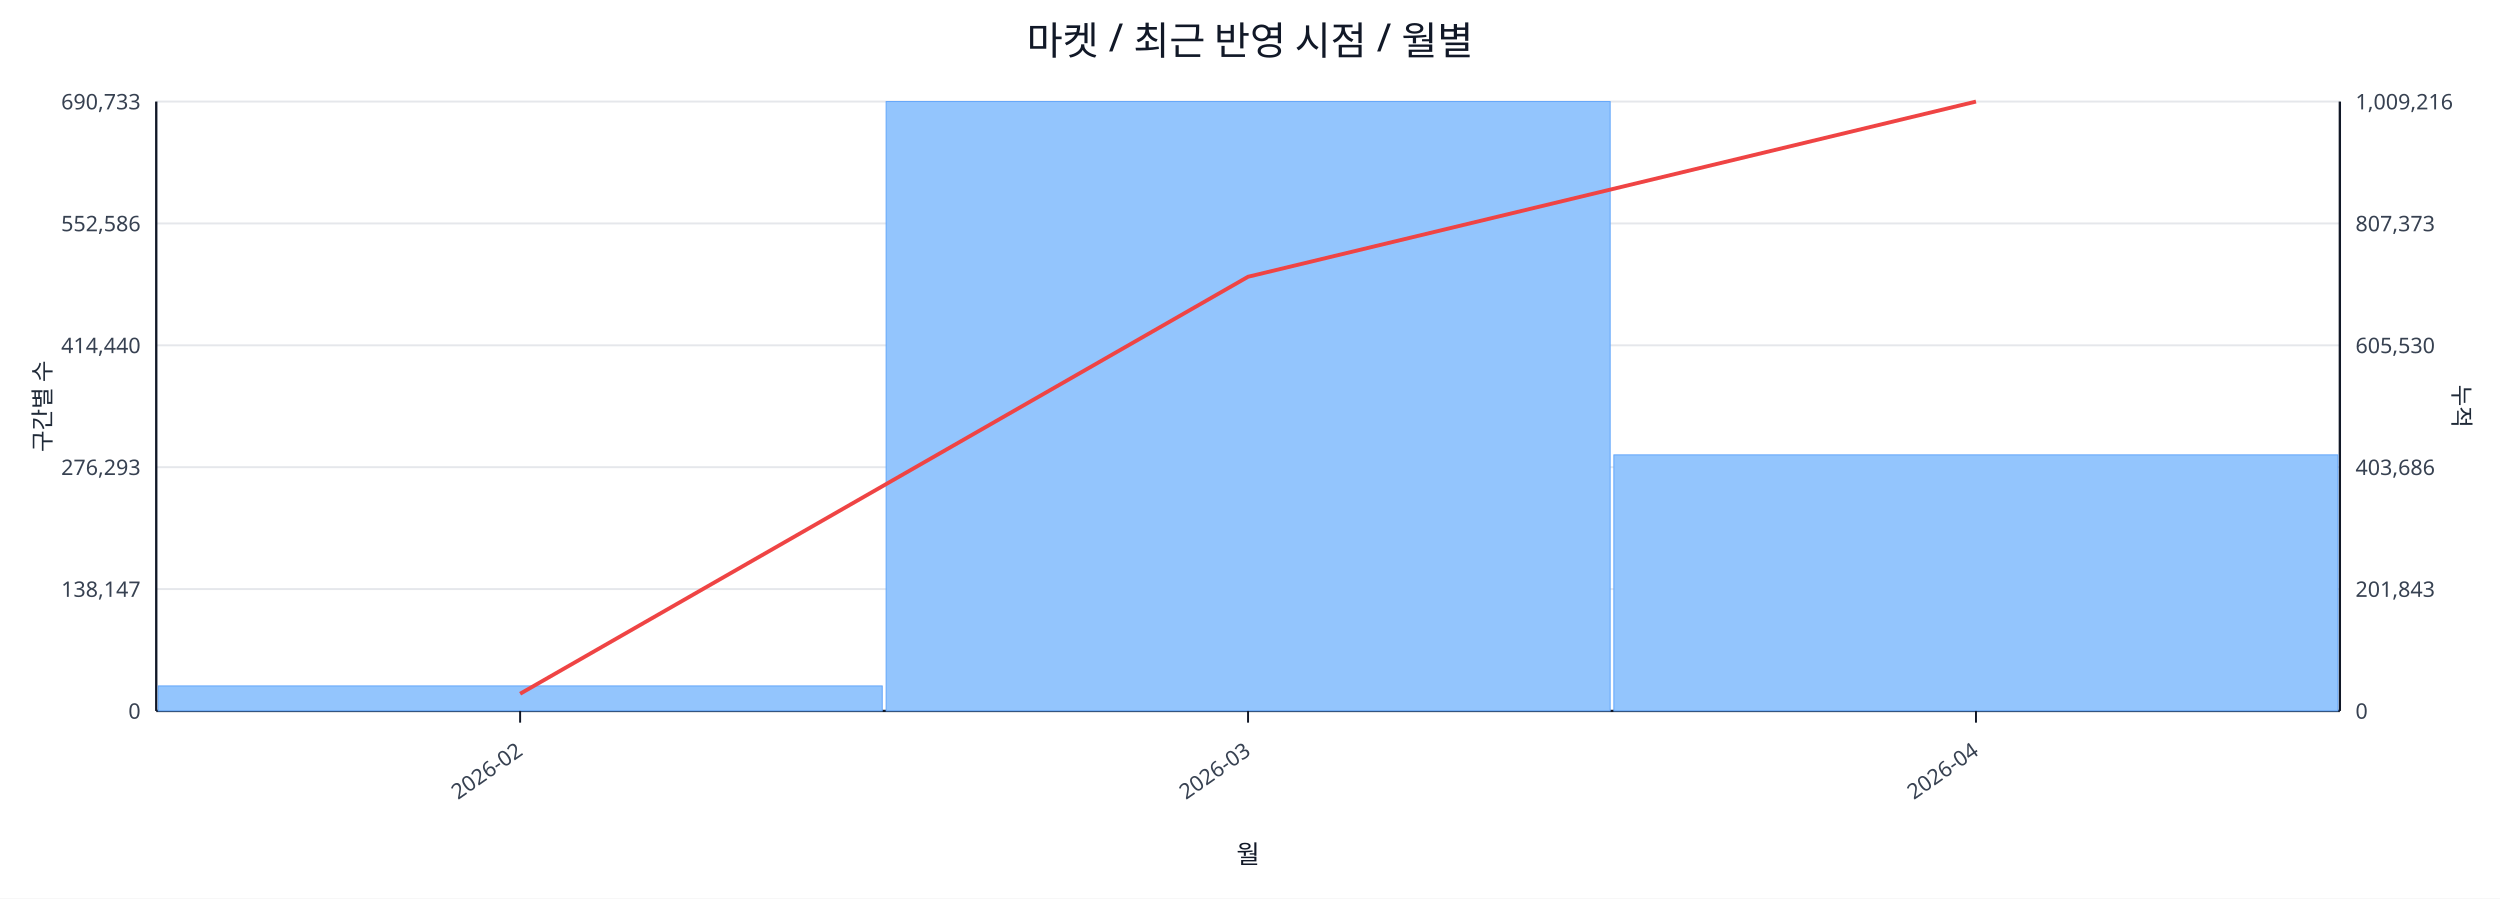
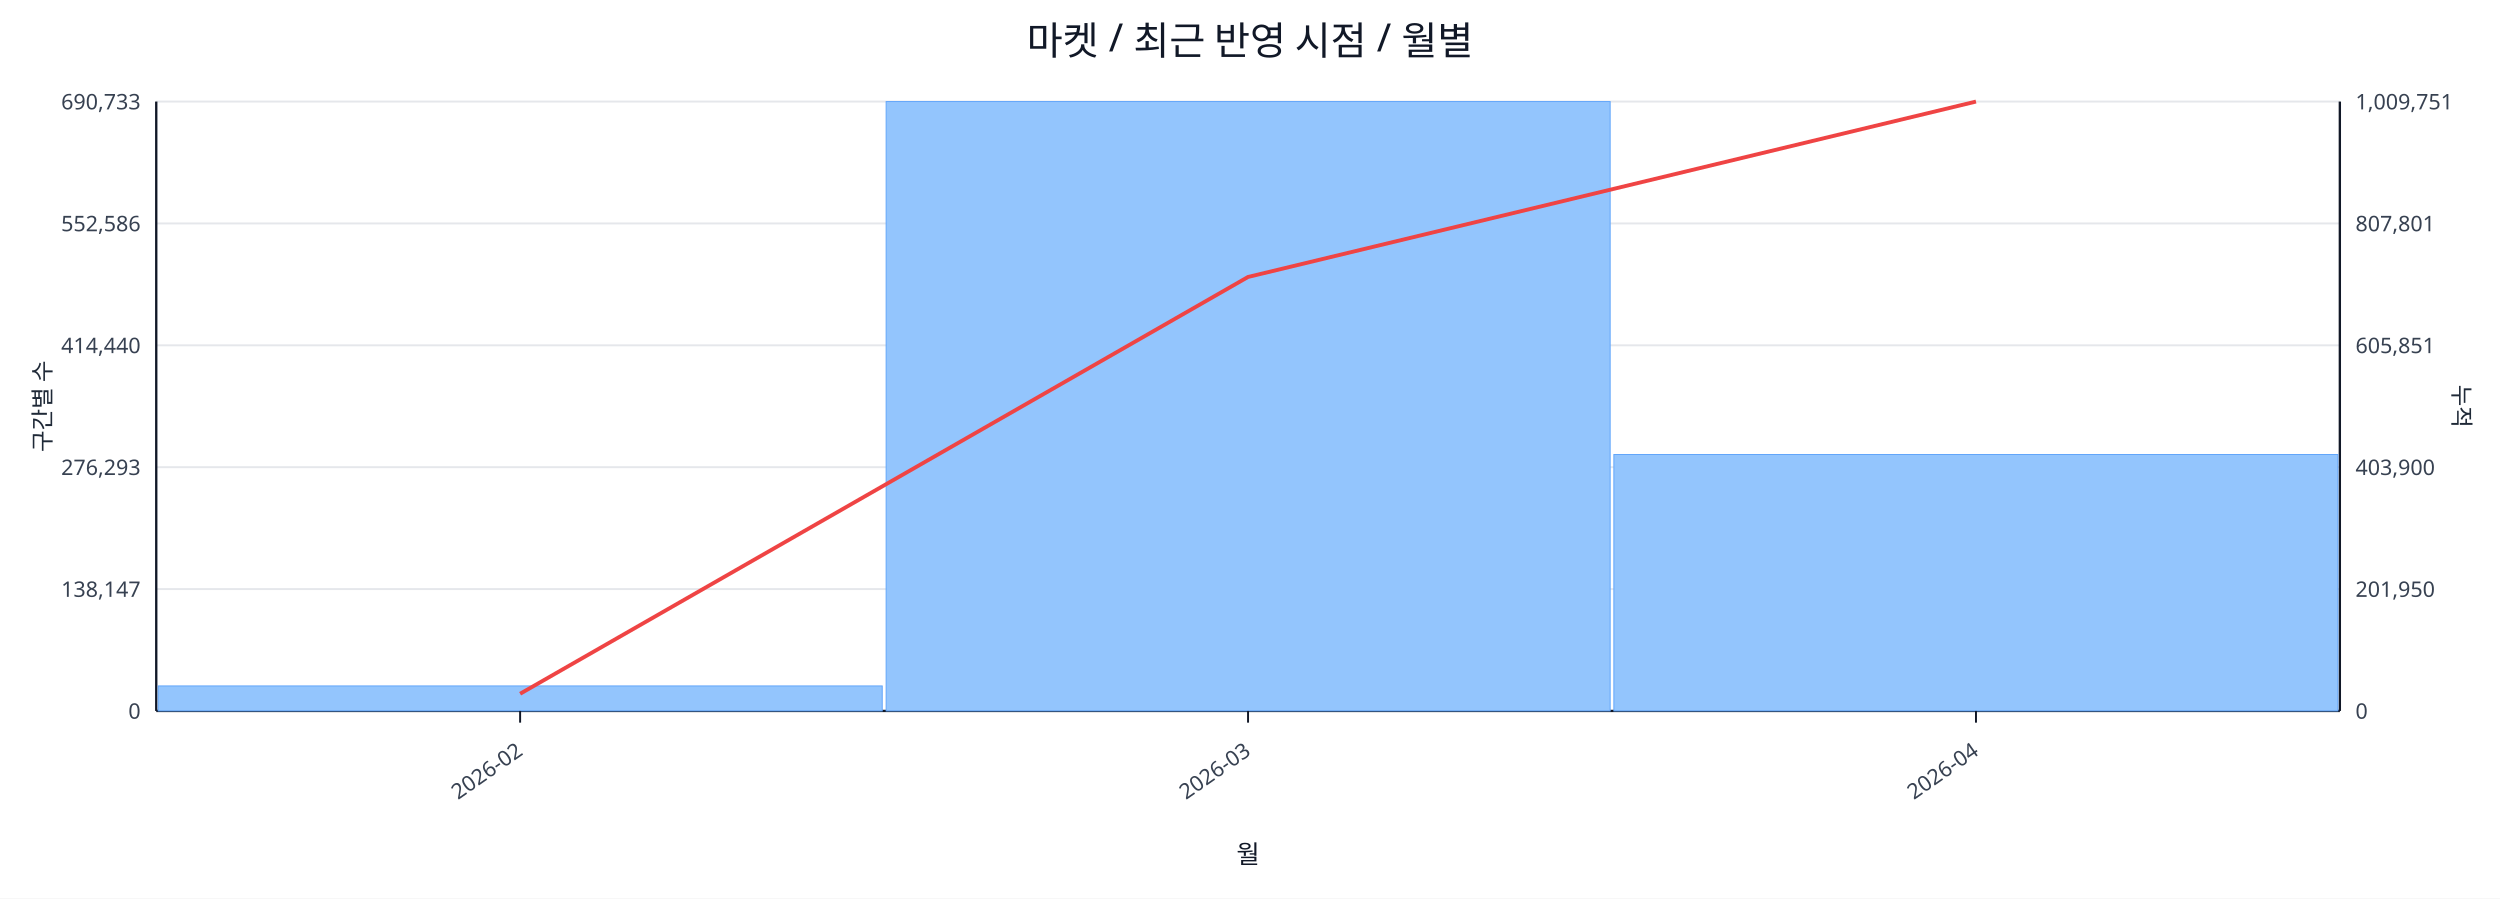
<svg xmlns="http://www.w3.org/2000/svg" width="1280" height="460" viewBox="0 0 1280 460">
  <rect x="0" y="0" width="100%" height="100%" fill="#ffffff" />
  <text x="640.0" y="28" font-size="20" text-anchor="middle" font-family="sans-serif" fill="#111827">마켓 / 최근 반영 시점 / 월별</text>
  <line x1="80.0" y1="52.0" x2="1198.0" y2="52.0" stroke="#e5e7eb" stroke-width="1" />
  <text x="72.0" y="56.0" font-size="11" text-anchor="end" font-family="sans-serif" fill="#374151">690,733</text>
-   <text x="1206.0" y="56.0" font-size="11" text-anchor="start" font-family="sans-serif" fill="#374151">1,009,216</text>
+   <text x="1206.0" y="56.0" font-size="11" text-anchor="start" font-family="sans-serif" fill="#374151">1,009,751</text>
  <line x1="80.0" y1="114.4" x2="1198.0" y2="114.4" stroke="#e5e7eb" stroke-width="1" />
  <text x="72.0" y="118.4" font-size="11" text-anchor="end" font-family="sans-serif" fill="#374151">552,586</text>
-   <text x="1206.0" y="118.4" font-size="11" text-anchor="start" font-family="sans-serif" fill="#374151">807,373</text>
+   <text x="1206.0" y="118.4" font-size="11" text-anchor="start" font-family="sans-serif" fill="#374151">807,801</text>
  <line x1="80.0" y1="176.8" x2="1198.0" y2="176.8" stroke="#e5e7eb" stroke-width="1" />
  <text x="72.0" y="180.8" font-size="11" text-anchor="end" font-family="sans-serif" fill="#374151">414,440</text>
-   <text x="1206.0" y="180.8" font-size="11" text-anchor="start" font-family="sans-serif" fill="#374151">605,530</text>
+   <text x="1206.0" y="180.8" font-size="11" text-anchor="start" font-family="sans-serif" fill="#374151">605,851</text>
  <line x1="80.0" y1="239.2" x2="1198.0" y2="239.2" stroke="#e5e7eb" stroke-width="1" />
  <text x="72.0" y="243.2" font-size="11" text-anchor="end" font-family="sans-serif" fill="#374151">276,293</text>
-   <text x="1206.0" y="243.2" font-size="11" text-anchor="start" font-family="sans-serif" fill="#374151">403,686</text>
+   <text x="1206.0" y="243.2" font-size="11" text-anchor="start" font-family="sans-serif" fill="#374151">403,900</text>
  <line x1="80.0" y1="301.6" x2="1198.0" y2="301.6" stroke="#e5e7eb" stroke-width="1" />
  <text x="72.0" y="305.6" font-size="11" text-anchor="end" font-family="sans-serif" fill="#374151">138,147</text>
-   <text x="1206.0" y="305.6" font-size="11" text-anchor="start" font-family="sans-serif" fill="#374151">201,843</text>
+   <text x="1206.0" y="305.6" font-size="11" text-anchor="start" font-family="sans-serif" fill="#374151">201,950</text>
  <line x1="80.0" y1="364.0" x2="1198.0" y2="364.0" stroke="#e5e7eb" stroke-width="1" />
  <text x="72.0" y="368.0" font-size="11" text-anchor="end" font-family="sans-serif" fill="#374151">0</text>
  <text x="1206.0" y="368.0" font-size="11" text-anchor="start" font-family="sans-serif" fill="#374151">0</text>
  <line x1="80.0" y1="364.0" x2="1198.0" y2="364.0" stroke="#111827" stroke-width="1.2" />
  <line x1="80.0" y1="52.0" x2="80.0" y2="364.0" stroke="#111827" stroke-width="1.2" />
  <line x1="1198.0" y1="52.0" x2="1198.0" y2="364.0" stroke="#111827" stroke-width="1.2" />
  <rect x="81.0" y="351.2" width="370.7" height="12.8" fill="#93c5fd" stroke="#60a5fa" stroke-width="0.5" />
  <rect x="453.7" y="52.0" width="370.7" height="312.0" fill="#93c5fd" stroke="#60a5fa" stroke-width="0.5" />
-   <rect x="826.3" y="232.9" width="370.7" height="131.1" fill="#93c5fd" stroke="#60a5fa" stroke-width="0.5" />
-   <polyline fill="none" stroke="#ef4444" stroke-width="2" points="266.3,355.2 639.0,141.7 1011.7,52.0" />
+   <rect x="826.3" y="232.7" width="370.7" height="131.3" fill="#93c5fd" stroke="#60a5fa" stroke-width="0.5" />
+   <polyline fill="none" stroke="#ef4444" stroke-width="2" points="266.3,355.2 639.0,141.8 1011.7,52.0" />
  <line x1="266.3" y1="364.0" x2="266.3" y2="370.0" stroke="#111827" stroke-width="1" />
  <text x="268.3" y="386.0" font-size="11" text-anchor="end" transform="rotate(-35 268.3 386.0)" font-family="sans-serif" fill="#374151">2026-02</text>
  <line x1="639.0" y1="364.0" x2="639.0" y2="370.0" stroke="#111827" stroke-width="1" />
  <text x="641.0" y="386.0" font-size="11" text-anchor="end" transform="rotate(-35 641.0 386.0)" font-family="sans-serif" fill="#374151">2026-03</text>
  <line x1="1011.7" y1="364.0" x2="1011.7" y2="370.0" stroke="#111827" stroke-width="1" />
  <text x="1013.7" y="386.0" font-size="11" text-anchor="end" transform="rotate(-35 1013.7 386.0)" font-family="sans-serif" fill="#374151">2026-04</text>
  <text x="26" y="208.0" font-size="12" transform="rotate(-90 26 208.0)" text-anchor="middle" font-family="sans-serif" fill="#1f2937">구간별 수</text>
  <text x="1256.0" y="208.0" font-size="12" transform="rotate(90 1256.0 208.0)" text-anchor="middle" font-family="sans-serif" fill="#1f2937">누적</text>
  <text x="639.0" y="442.0" font-size="13" text-anchor="middle" font-family="sans-serif" fill="#111827">월</text>
</svg>
